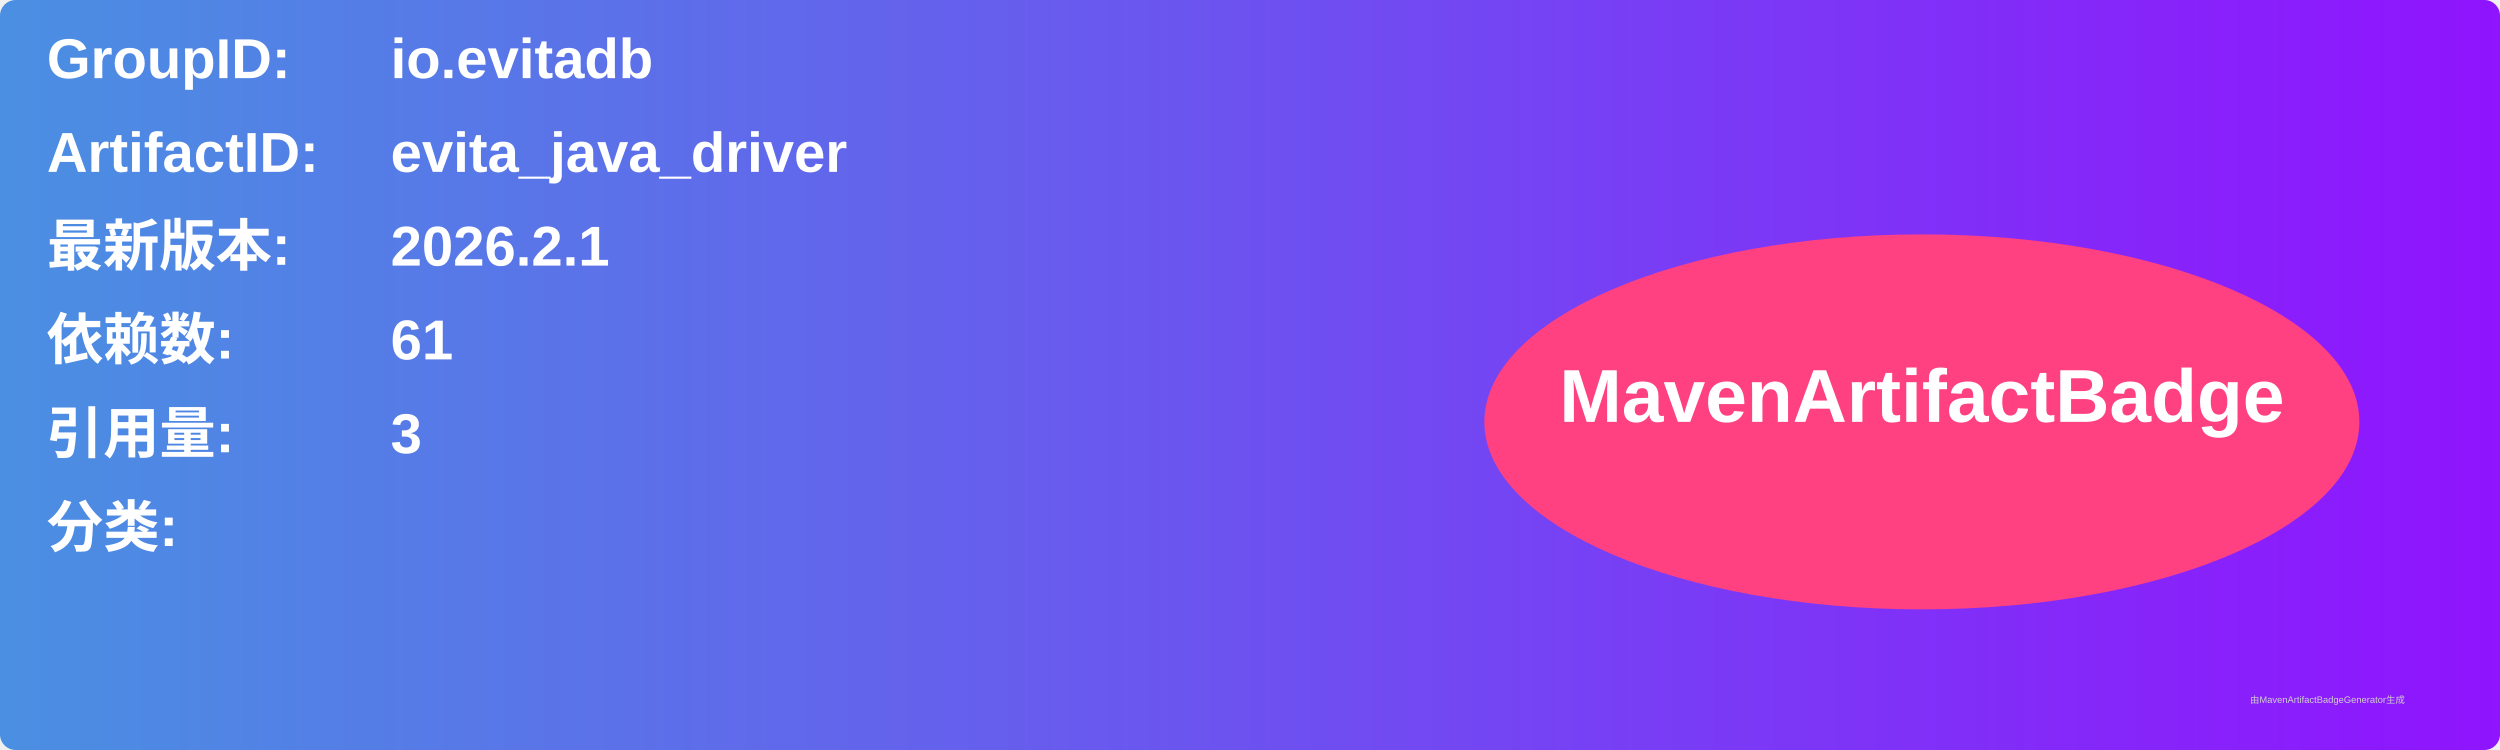
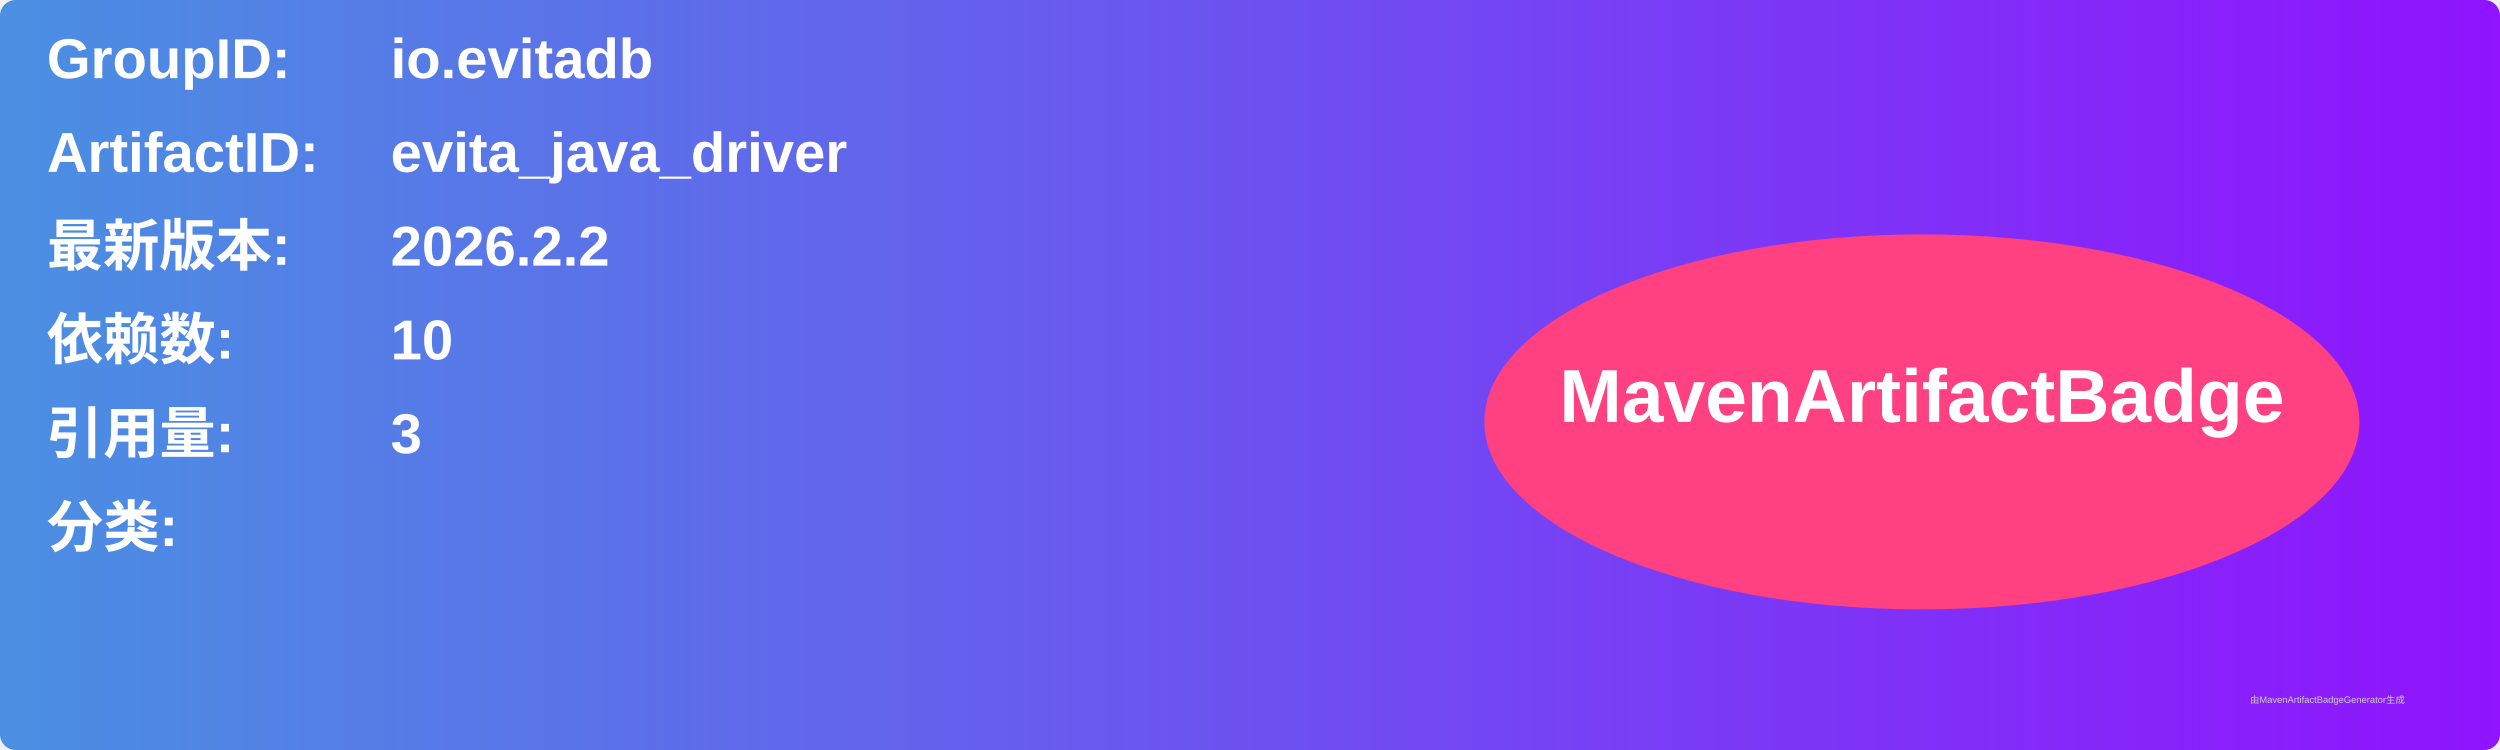
<svg xmlns="http://www.w3.org/2000/svg" width="800" height="240" viewBox="0 0 800 240">
  <linearGradient id="grad" x1="0%" y1="0%" x2="100%" y2="0%">
    <stop offset="0%" stop-color="#4a90e2" />
    <stop offset="100%" stop-color="#9013fe" />
  </linearGradient>
  <rect width="100%" height="100%" rx="5" ry="5" fill="url(#grad)" />
  <g transform="translate(15, 15)">
    <text x="0" y="10" font-family="Arial" font-size="18" fill="white" font-weight="bold" width="260">GroupID:</text>
    <text x="110" y="10" font-family="Arial" font-size="18" fill="white" font-weight="bold" width="460">io.evitadb</text>
    <text x="0" y="40" font-family="Arial" font-size="18" fill="white" font-weight="bold" width="260">ArtifactID:</text>
    <text x="110" y="40" font-family="Arial" font-size="18" fill="white" font-weight="bold" width="460">evita_java_driver</text>
    <text x="0" y="70" font-family="Arial" font-size="18" fill="white" font-weight="bold">最新版本:</text>
    <text x="110" y="70" font-family="Arial" font-size="18" fill="white" font-weight="bold">
-       <tspan font-weight="bold">2026.2.1</tspan>
+       <tspan font-weight="bold">2026.2.2</tspan>
    </text>
    <text x="0" y="100" font-family="Arial" font-size="18" fill="white" font-weight="bold">依赖数: </text>
    <text x="110" y="100" font-family="Arial" font-size="18" fill="white">
-       <tspan font-weight="bold">61</tspan>
+       <tspan font-weight="bold">10</tspan>
    </text>
    <text x="0" y="130" font-family="Arial" font-size="18" fill="white" font-weight="bold">引用量: </text>
    <text x="110" y="130" font-family="Arial" font-size="18" fill="white">
      <tspan font-weight="bold">3</tspan>
    </text>
    <text x="0" y="160" font-family="Arial" font-size="18" fill="white" font-weight="bold">分类:</text>
    <text x="10" y="190" font-family="Arial" font-size="10" fill="white">
      <tspan font-weight="bold" />
    </text>
    <ellipse cx="600" cy="120" rx="140" ry="60" fill="#ff4081" />
    <text x="600" y="120" text-anchor="middle" font-family="Arial" font-size="24" fill="white" font-weight="bold">MavenArtifactBadge</text>
  </g>
  <text x="720" y="225" font-family="Arial" font-size="3" fill="#d0d0d0">由MavenArtifactBadgeGenerator生成</text>
</svg>
